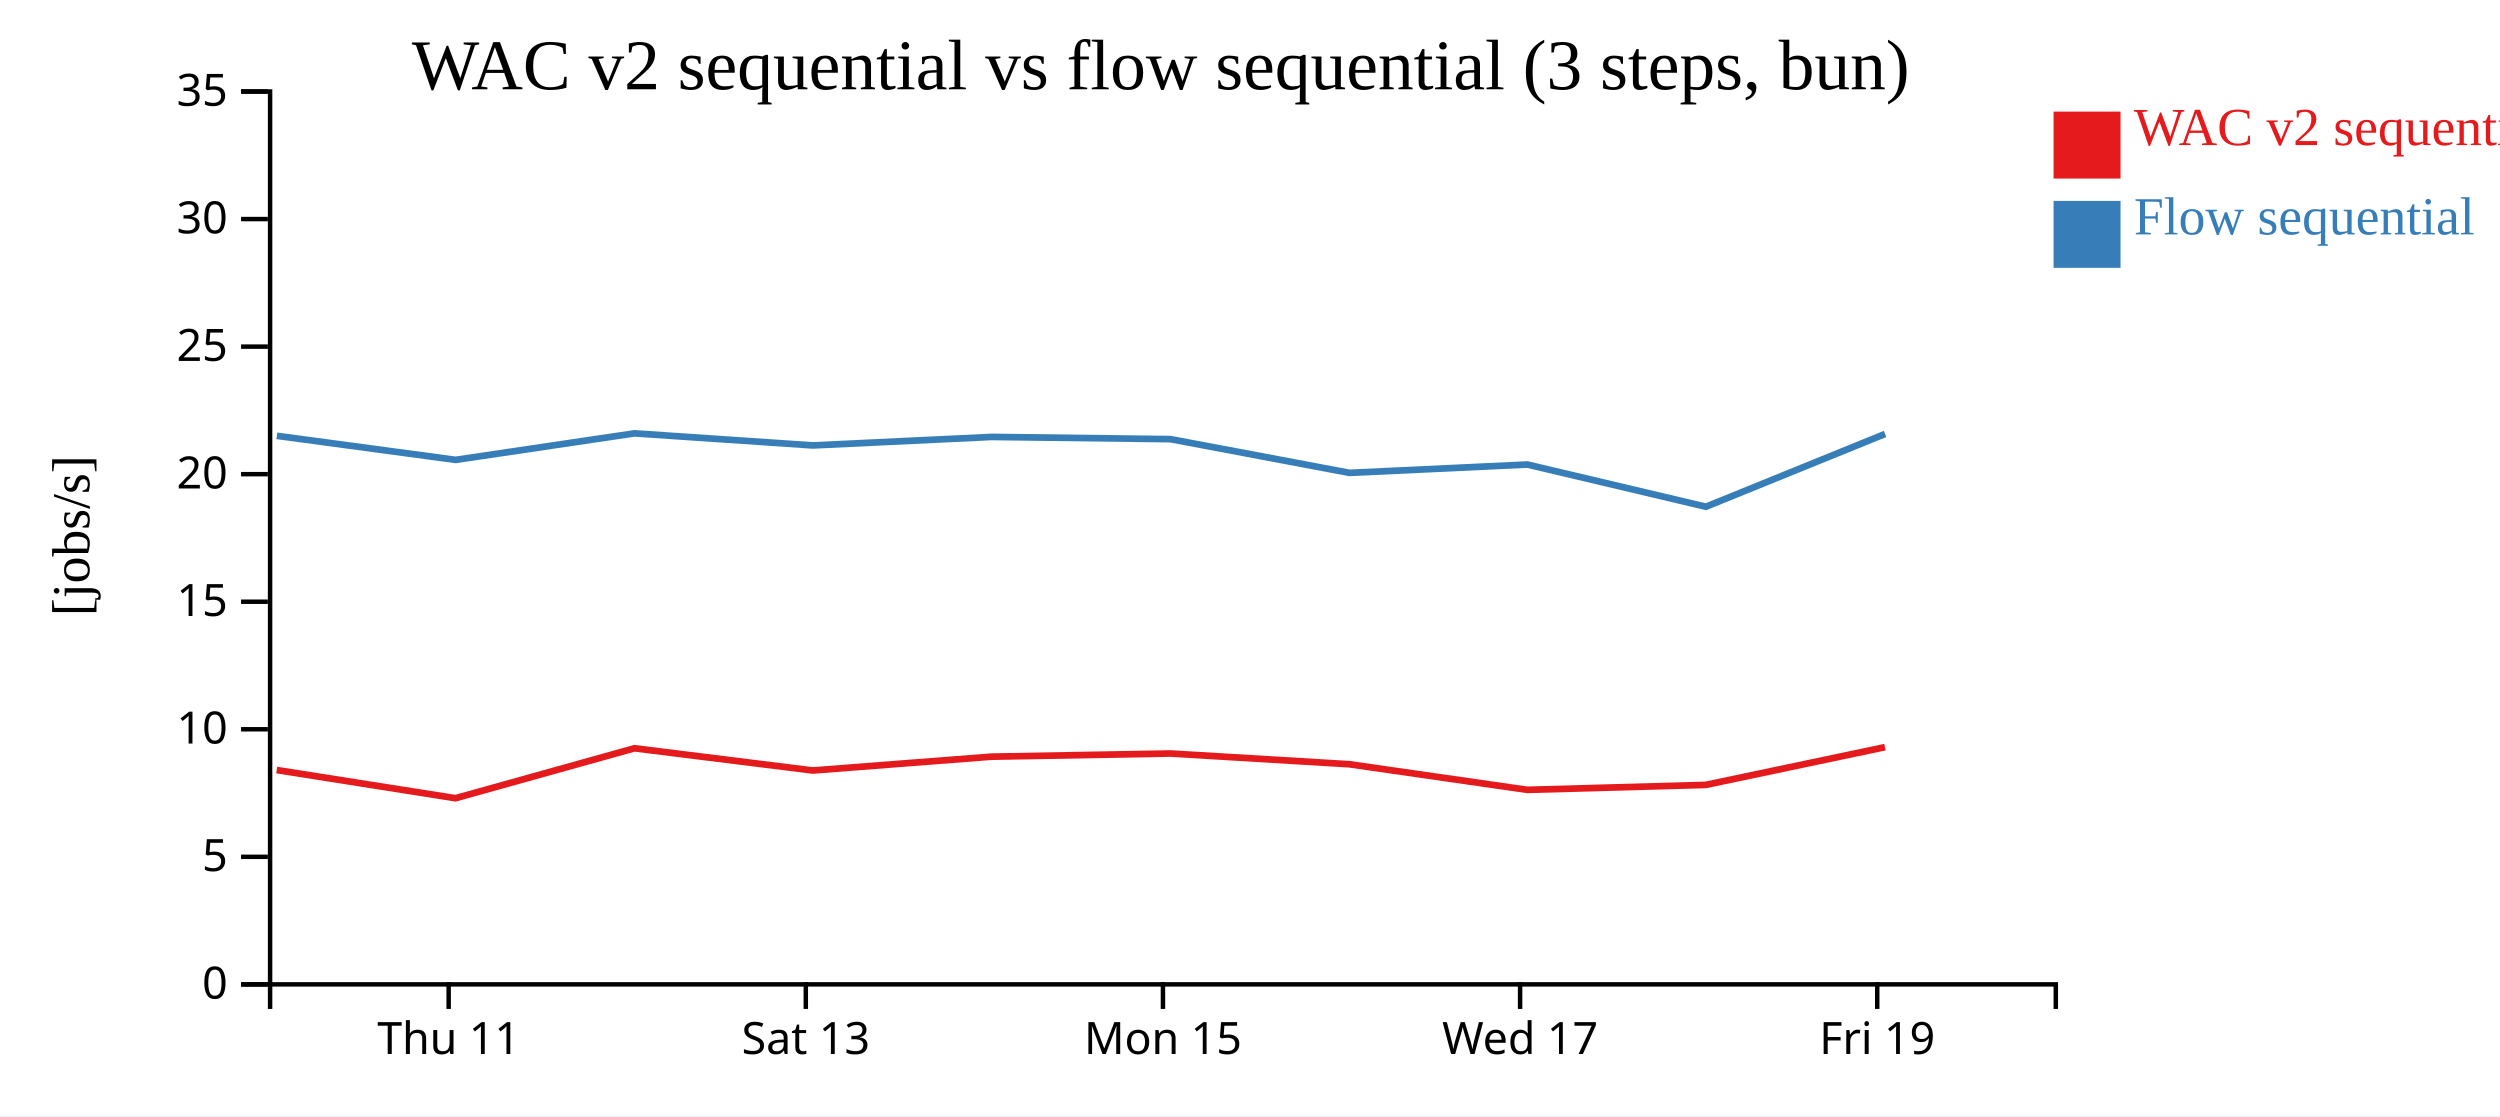
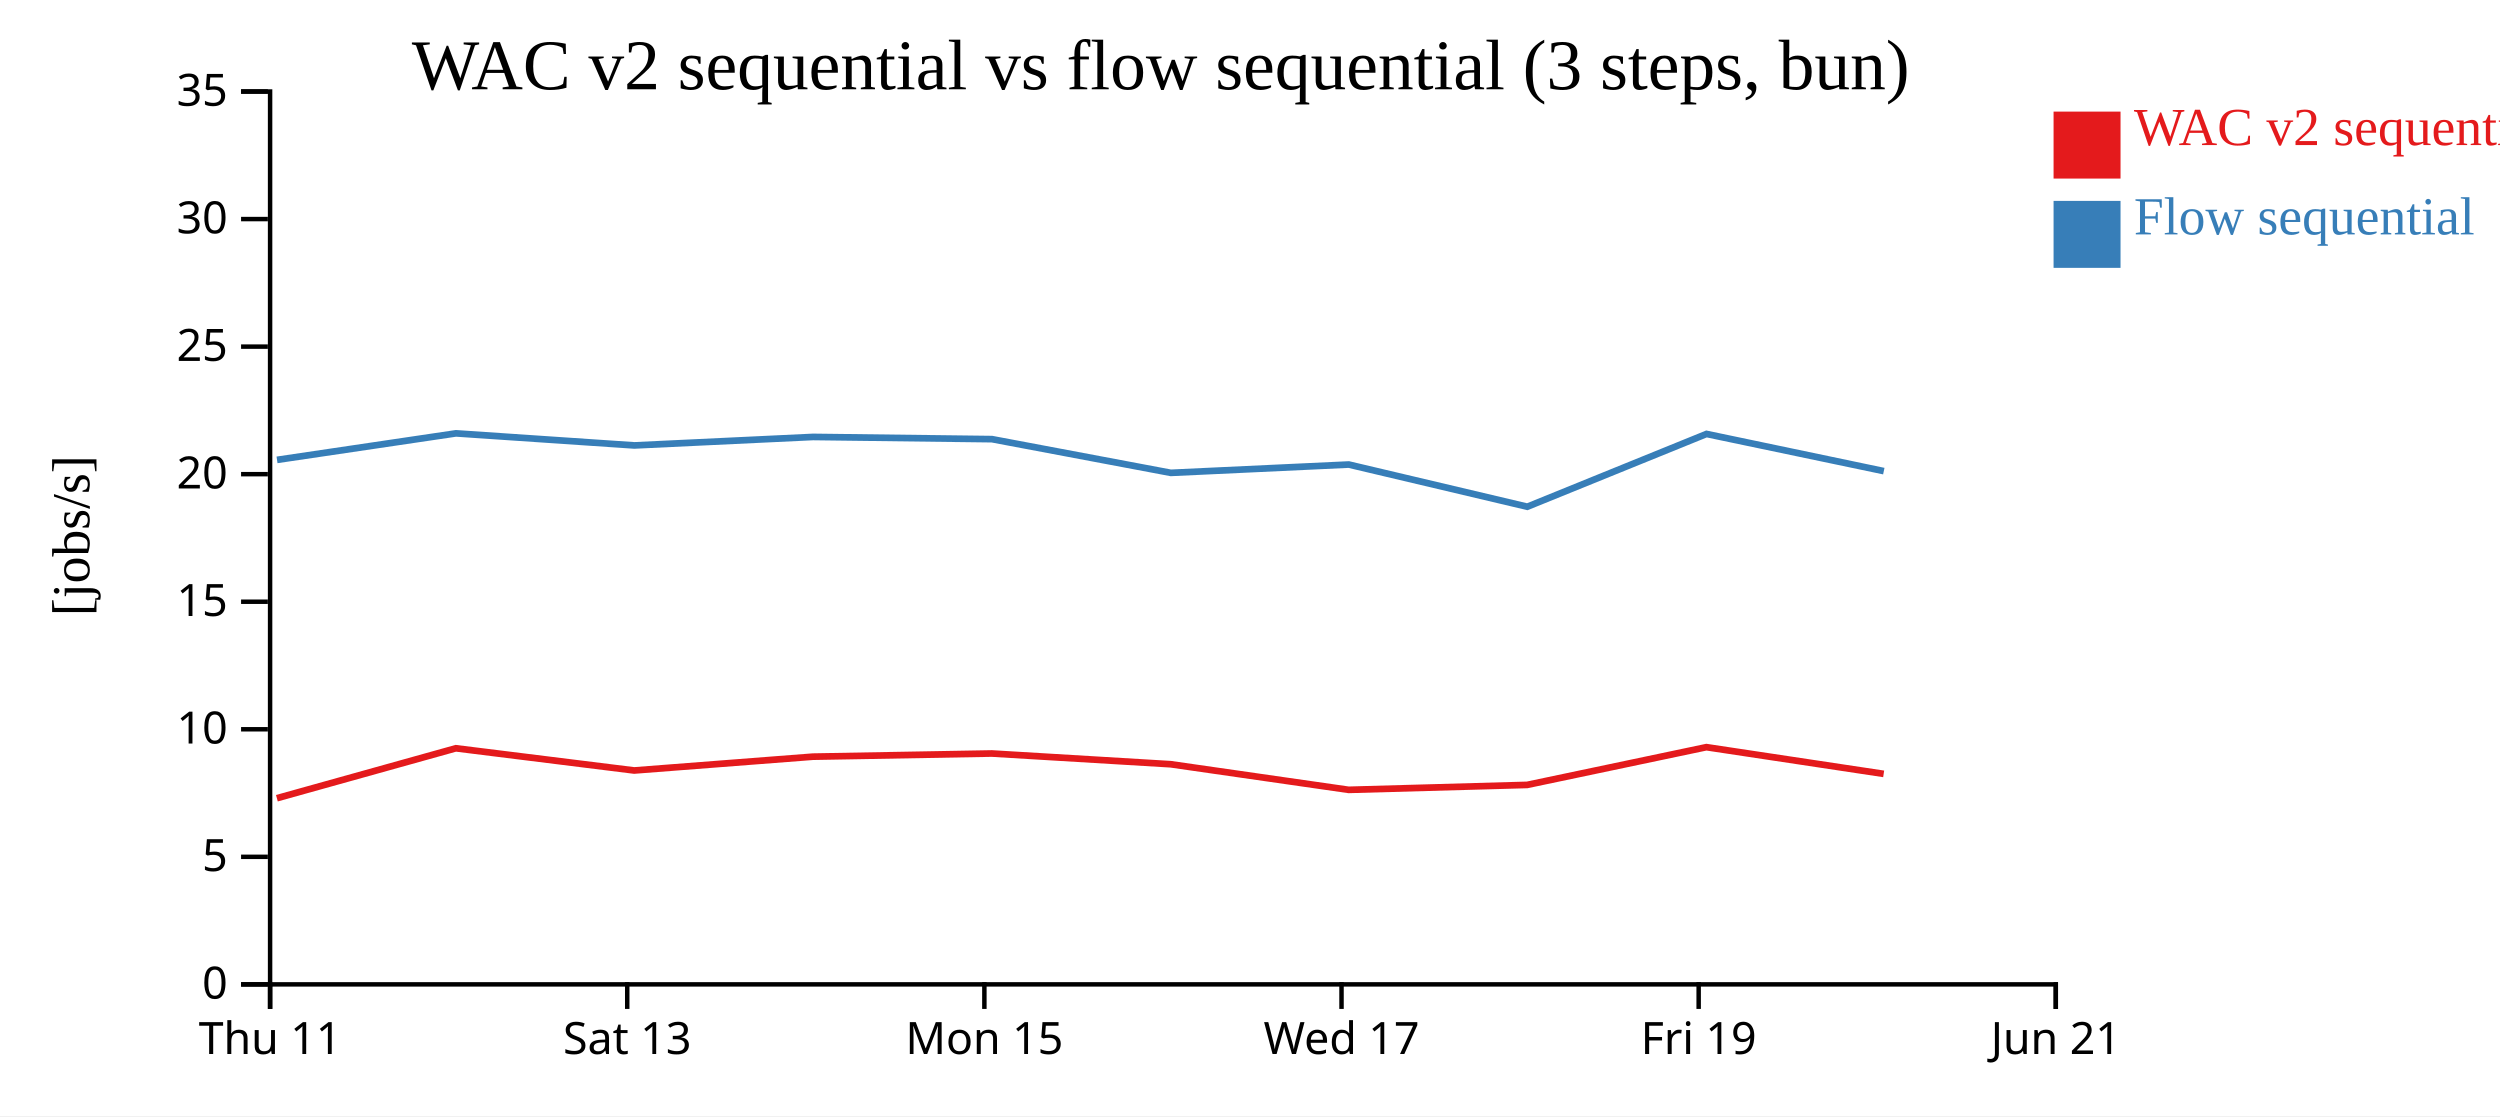
<svg xmlns="http://www.w3.org/2000/svg" width="560" height="250">
  <rect width="100%" height="100%" fill="white" />
  <g transform="translate(60,20)">
    <g transform="translate(0,200)" fill="none" font-size="10" font-family="sans-serif" text-anchor="middle">
      <path class="domain" stroke="currentColor" d="M0.5,6V0.5H400.5V6" />
-       <g class="tick" opacity="1" transform="translate(40.5,0)">
+       <g class="tick" opacity="1" transform="translate(0.5,0)">
        <line stroke="currentColor" y2="6" />
        <text fill="currentColor" y="9" dy="0.71em">Thu 11</text>
      </g>
-       <g class="tick" opacity="1" transform="translate(120.5,0)">
+       <g class="tick" opacity="1" transform="translate(80.5,0)">
        <line stroke="currentColor" y2="6" />
        <text fill="currentColor" y="9" dy="0.71em">Sat 13</text>
      </g>
-       <g class="tick" opacity="1" transform="translate(200.5,0)">
+       <g class="tick" opacity="1" transform="translate(160.5,0)">
        <line stroke="currentColor" y2="6" />
        <text fill="currentColor" y="9" dy="0.71em">Mon 15</text>
      </g>
-       <g class="tick" opacity="1" transform="translate(280.5,0)">
+       <g class="tick" opacity="1" transform="translate(240.5,0)">
        <line stroke="currentColor" y2="6" />
        <text fill="currentColor" y="9" dy="0.71em">Wed 17</text>
      </g>
-       <g class="tick" opacity="1" transform="translate(360.5,0)">
+       <g class="tick" opacity="1" transform="translate(320.5,0)">
        <line stroke="currentColor" y2="6" />
        <text fill="currentColor" y="9" dy="0.71em">Fri 19</text>
+       </g>
+       <g class="tick" opacity="1" transform="translate(400.5,0)">
+         <line stroke="currentColor" y2="6" />
+         <text fill="currentColor" y="9" dy="0.71em">Jun 21</text>
      </g>
    </g>
    <g fill="none" font-size="10" font-family="sans-serif" text-anchor="end">
      <path class="domain" stroke="currentColor" d="M-6,200.5H0.5V0.5H-6" />
      <g class="tick" opacity="1" transform="translate(0,200.5)">
        <line stroke="currentColor" x2="-6" />
        <text fill="currentColor" x="-9" dy="0.32em">0</text>
      </g>
      <g class="tick" opacity="1" transform="translate(0,171.9286)">
        <line stroke="currentColor" x2="-6" />
        <text fill="currentColor" x="-9" dy="0.32em">5</text>
      </g>
      <g class="tick" opacity="1" transform="translate(0,143.3571)">
        <line stroke="currentColor" x2="-6" />
        <text fill="currentColor" x="-9" dy="0.32em">10</text>
      </g>
      <g class="tick" opacity="1" transform="translate(0,114.7857)">
        <line stroke="currentColor" x2="-6" />
        <text fill="currentColor" x="-9" dy="0.32em">15</text>
      </g>
      <g class="tick" opacity="1" transform="translate(0,86.21429)">
        <line stroke="currentColor" x2="-6" />
        <text fill="currentColor" x="-9" dy="0.32em">20</text>
      </g>
      <g class="tick" opacity="1" transform="translate(0,57.64286)">
        <line stroke="currentColor" x2="-6" />
        <text fill="currentColor" x="-9" dy="0.32em">25</text>
      </g>
      <g class="tick" opacity="1" transform="translate(0,29.07143)">
        <line stroke="currentColor" x2="-6" />
        <text fill="currentColor" x="-9" dy="0.32em">30</text>
      </g>
      <g class="tick" opacity="1" transform="translate(0,0.5)">
        <line stroke="currentColor" x2="-6" />
        <text fill="currentColor" x="-9" dy="0.32em">35</text>
      </g>
    </g>
    <text text-anchor="middle" style="font-size: 12px" transform="rotate(-90)" y="-40" x="-100">[jobs/s]</text>
    <text text-anchor="middle" style="font-size: 16px" y="0" x="200">WAC v2 sequential vs flow sequential (3 steps, bun)</text>
-     <path class="line" fill="none" stroke="#e41a1c" stroke-width="1.5" d="M1.984,152.492L42.022,158.801L82.107,147.614L122.051,152.588L162.101,149.494L202.168,148.785L242.232,151.189L282.097,156.925L322.077,155.818L362.232,147.363" />
-     <path class="line" fill="none" stroke="#377eb8" stroke-width="1.5" d="M2.013,77.625L42.053,83.012L82.135,77.072L122.081,79.775L162.13,77.874L202.196,78.368L242.263,85.92L282.127,84.056L322.11,93.509L362.259,77.205" />
+     <path class="line" fill="none" stroke="#e41a1c" stroke-width="1.5" d="M2.022,158.801L42.107,147.614L82.051,152.588L122.101,149.494L162.168,148.785L202.232,151.189L242.097,156.925L282.077,155.818L322.232,147.363L361.942,153.349" />
+     <path class="line" fill="none" stroke="#377eb8" stroke-width="1.5" d="M2.053,83.012L42.135,77.072L82.081,79.775L122.13,77.874L162.196,78.368L202.263,85.92L242.127,84.056L282.11,93.509L322.259,77.205L361.972,85.531" />
    <rect class="dot" x="400" y="5" width="15" height="15" style="fill: #e41a1c;" />
    <rect class="dot" x="400" y="25" width="15" height="15" style="fill: #377eb8;" />
    <text class="label" x="418" y="12.5" style="fill: #e41a1c; alignment-baseline: middle;" text-anchor="left">WAC v2 sequential</text>
    <text class="label" x="418" y="32.5" style="fill: #377eb8; alignment-baseline: middle;" text-anchor="left">Flow sequential</text>
  </g>
</svg>
